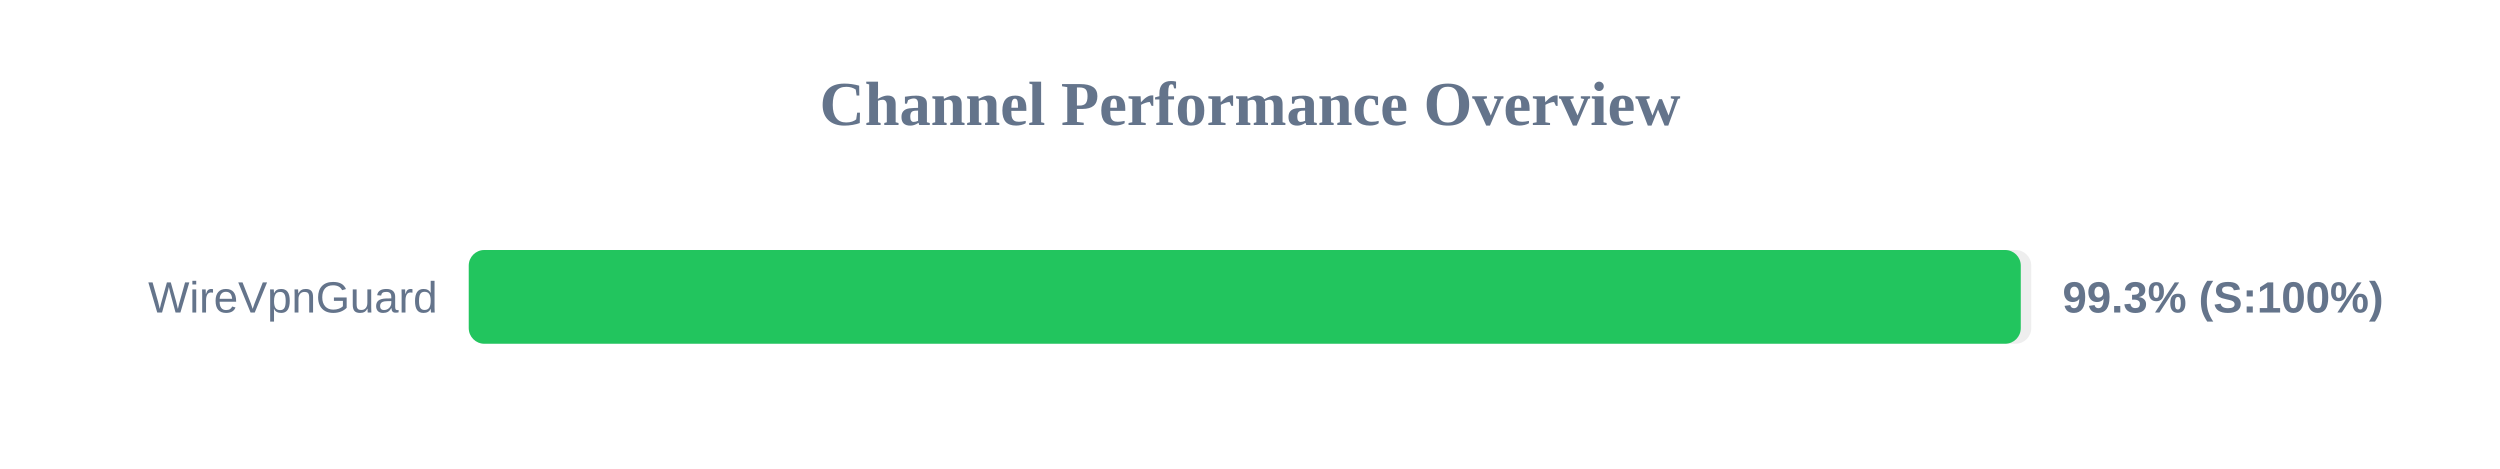
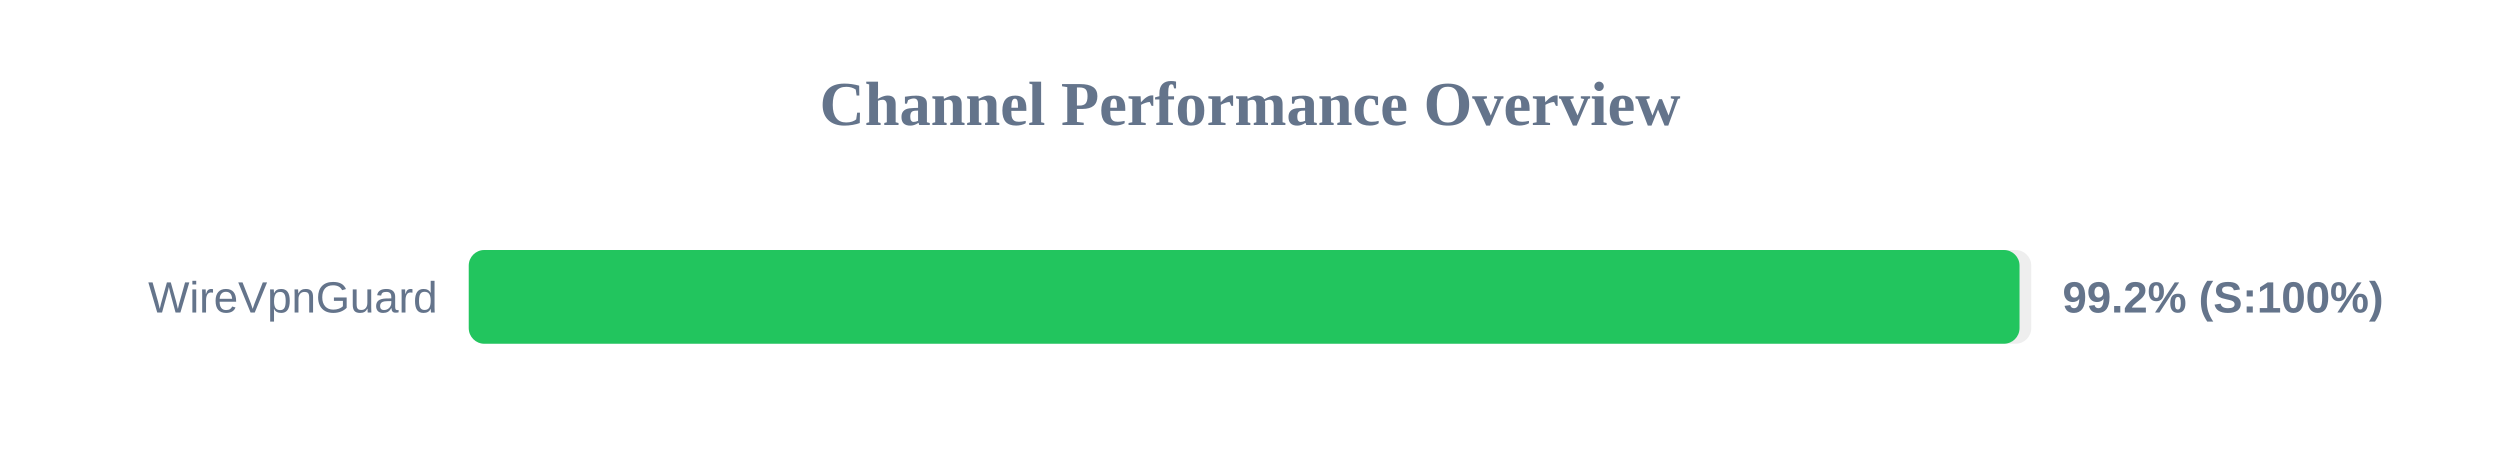
<svg xmlns="http://www.w3.org/2000/svg" width="800" height="150" version="1.1">
  <style>
        .row { font: 14px Arial; fill: #64748b; }
        .score { font: bold 14px Arial; fill: #64748b; }
    </style>
  <text x="400" y="40" text-anchor="middle" font-size="20px" font-weight="bold" fill="#64748b">Channel Performance Overview</text>
  <rect x="150" y="80" width="500" height="30" fill="#eee" rx="5" />
-   <rect x="150" y="80" width="496.65" height="30" fill="#22c55e" rx="5" />
+   <rect x="150" y="80" width="496.25" height="30" fill="#22c55e" rx="5" />
  <text x="140" y="100" text-anchor="end" class="row">WireVpnGuard</text>
-   <text x="660" y="100" text-anchor="start" class="score">99.3% (S:100%)</text>
+   <text x="660" y="100" text-anchor="start" class="score">99.2% (S:100%)</text>
</svg>
